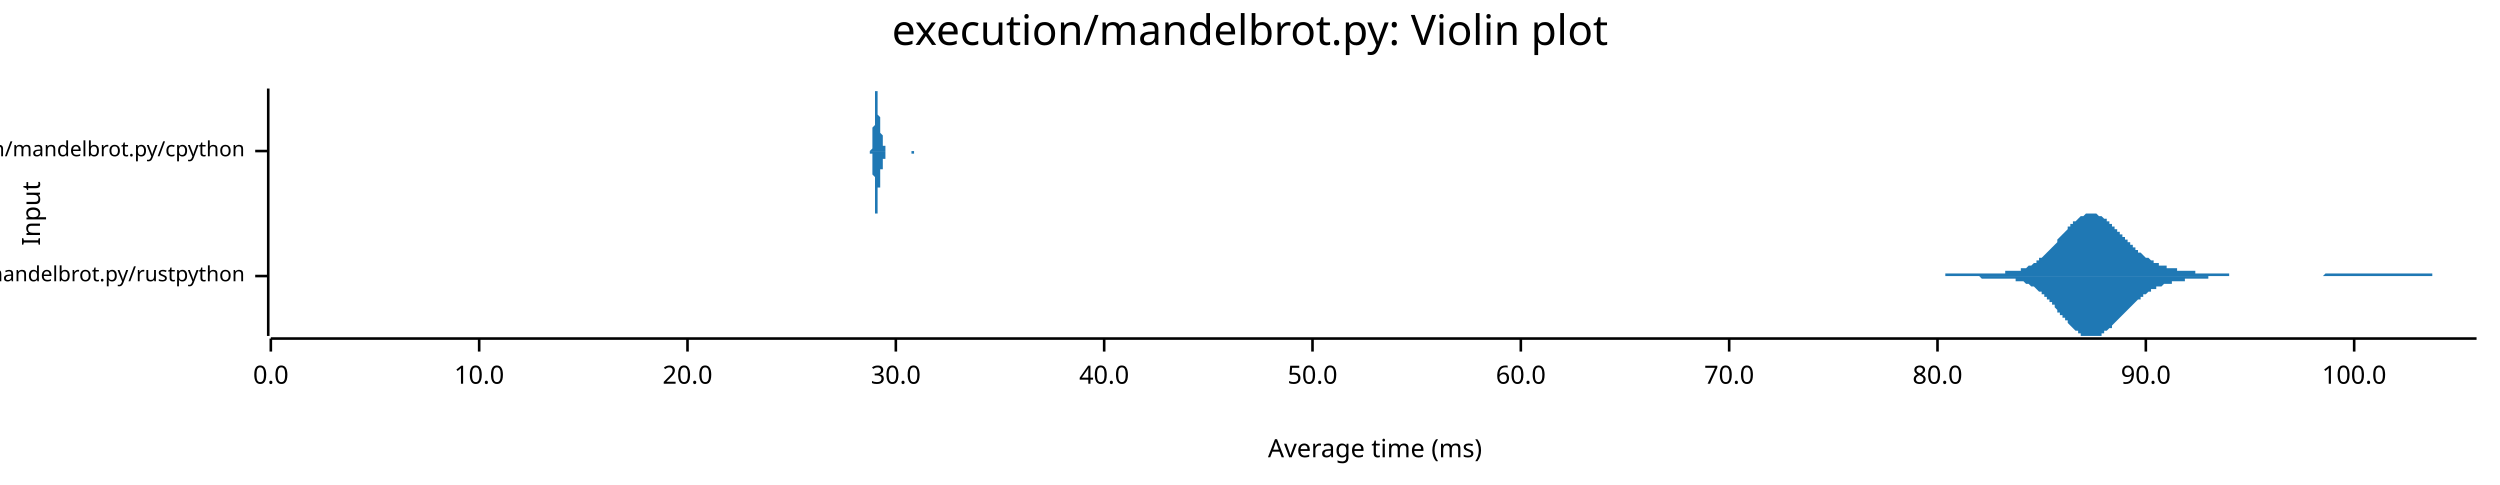
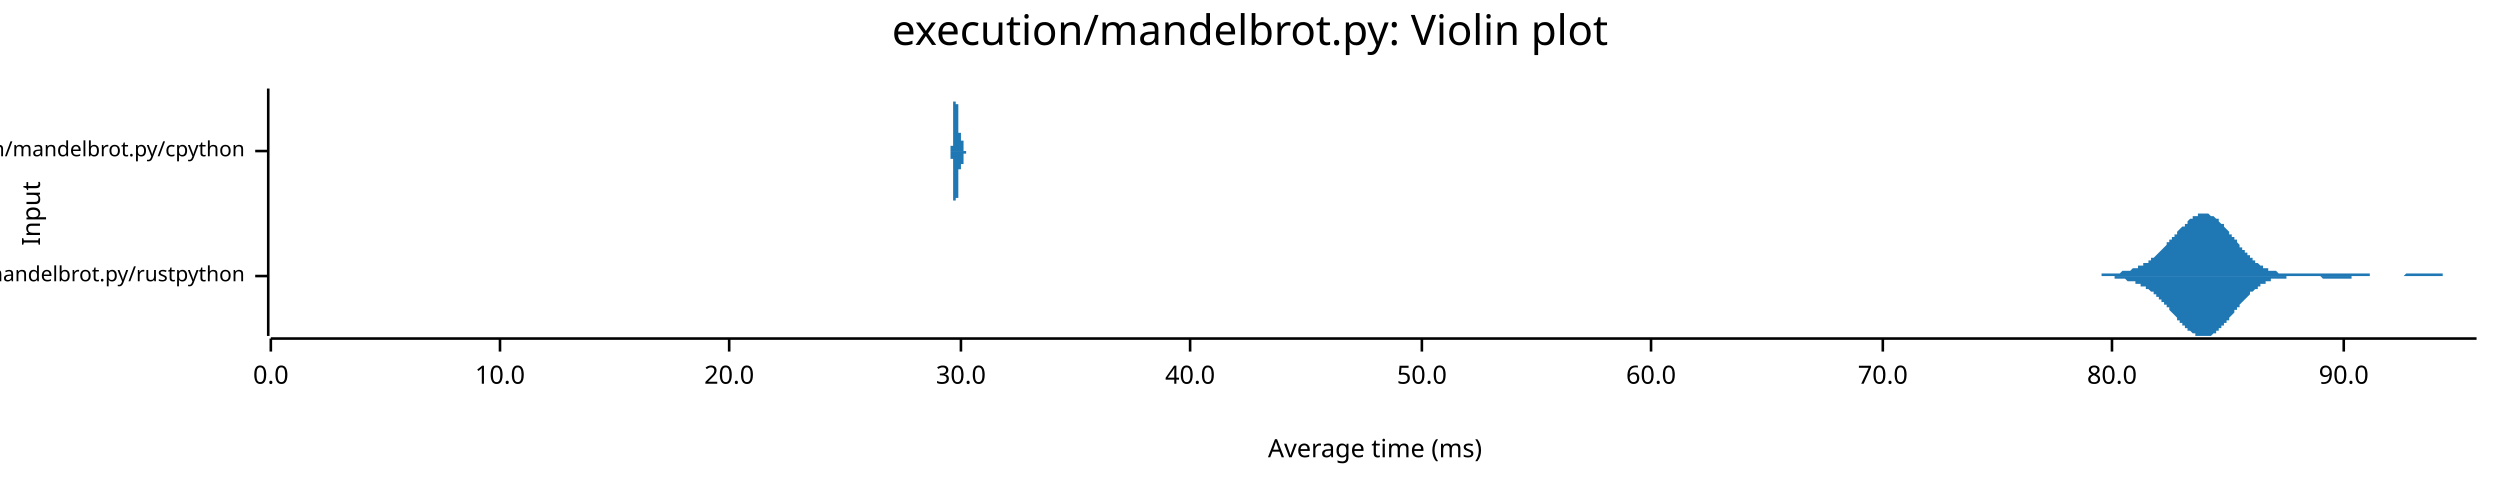
<svg xmlns="http://www.w3.org/2000/svg" width="960" height="186" viewBox="0 0 960 186">
  <text x="480" y="5" dy="0.76em" text-anchor="middle" font-family="sans-serif" font-size="16.129" opacity="1" fill="#000000">
execution/mandelbrot.py: Violin plot
</text>
  <text x="8" y="82" dy="0.76em" text-anchor="middle" font-family="sans-serif" font-size="9.677" opacity="1" fill="#000000" transform="rotate(270, 8, 82)">
Input
</text>
  <text x="528" y="178" dy="-0.5ex" text-anchor="middle" font-family="sans-serif" font-size="9.677" opacity="1" fill="#000000">
Average time (ms)
</text>
  <polyline fill="none" opacity="1" stroke="#000000" stroke-width="1" points="103,34 103,129 " />
  <text x="94" y="106" dy="0.5ex" text-anchor="end" font-family="sans-serif" font-size="8.065" opacity="1" fill="#000000">
execution/mandelbrot.py/rustpython
</text>
  <polyline fill="none" opacity="1" stroke="#000000" stroke-width="1" points="98,106 103,106 " />
  <text x="94" y="58" dy="0.5ex" text-anchor="end" font-family="sans-serif" font-size="8.065" opacity="1" fill="#000000">
execution/mandelbrot.py/cpython
</text>
  <polyline fill="none" opacity="1" stroke="#000000" stroke-width="1" points="98,58 103,58 " />
  <polyline fill="none" opacity="1" stroke="#000000" stroke-width="1" points="104,130 951,130 " />
  <text x="104" y="140" dy="0.76em" text-anchor="middle" font-family="sans-serif" font-size="9.677" opacity="1" fill="#000000">
0.0
</text>
  <polyline fill="none" opacity="1" stroke="#000000" stroke-width="1" points="104,130 104,135 " />
-   <text x="184" y="140" dy="0.76em" text-anchor="middle" font-family="sans-serif" font-size="9.677" opacity="1" fill="#000000">
+   <text x="192" y="140" dy="0.76em" text-anchor="middle" font-family="sans-serif" font-size="9.677" opacity="1" fill="#000000">
10.0
</text>
-   <polyline fill="none" opacity="1" stroke="#000000" stroke-width="1" points="184,130 184,135 " />
-   <text x="264" y="140" dy="0.76em" text-anchor="middle" font-family="sans-serif" font-size="9.677" opacity="1" fill="#000000">
+   <polyline fill="none" opacity="1" stroke="#000000" stroke-width="1" points="192,130 192,135 " />
+   <text x="280" y="140" dy="0.76em" text-anchor="middle" font-family="sans-serif" font-size="9.677" opacity="1" fill="#000000">
20.0
</text>
-   <polyline fill="none" opacity="1" stroke="#000000" stroke-width="1" points="264,130 264,135 " />
-   <text x="344" y="140" dy="0.76em" text-anchor="middle" font-family="sans-serif" font-size="9.677" opacity="1" fill="#000000">
+   <polyline fill="none" opacity="1" stroke="#000000" stroke-width="1" points="280,130 280,135 " />
+   <text x="369" y="140" dy="0.76em" text-anchor="middle" font-family="sans-serif" font-size="9.677" opacity="1" fill="#000000">
30.0
</text>
-   <polyline fill="none" opacity="1" stroke="#000000" stroke-width="1" points="344,130 344,135 " />
-   <text x="424" y="140" dy="0.76em" text-anchor="middle" font-family="sans-serif" font-size="9.677" opacity="1" fill="#000000">
+   <polyline fill="none" opacity="1" stroke="#000000" stroke-width="1" points="369,130 369,135 " />
+   <text x="457" y="140" dy="0.76em" text-anchor="middle" font-family="sans-serif" font-size="9.677" opacity="1" fill="#000000">
40.0
</text>
-   <polyline fill="none" opacity="1" stroke="#000000" stroke-width="1" points="424,130 424,135 " />
-   <text x="504" y="140" dy="0.76em" text-anchor="middle" font-family="sans-serif" font-size="9.677" opacity="1" fill="#000000">
+   <polyline fill="none" opacity="1" stroke="#000000" stroke-width="1" points="457,130 457,135 " />
+   <text x="546" y="140" dy="0.76em" text-anchor="middle" font-family="sans-serif" font-size="9.677" opacity="1" fill="#000000">
50.0
</text>
-   <polyline fill="none" opacity="1" stroke="#000000" stroke-width="1" points="504,130 504,135 " />
-   <text x="584" y="140" dy="0.76em" text-anchor="middle" font-family="sans-serif" font-size="9.677" opacity="1" fill="#000000">
+   <polyline fill="none" opacity="1" stroke="#000000" stroke-width="1" points="546,130 546,135 " />
+   <text x="634" y="140" dy="0.76em" text-anchor="middle" font-family="sans-serif" font-size="9.677" opacity="1" fill="#000000">
60.0
</text>
-   <polyline fill="none" opacity="1" stroke="#000000" stroke-width="1" points="584,130 584,135 " />
-   <text x="664" y="140" dy="0.76em" text-anchor="middle" font-family="sans-serif" font-size="9.677" opacity="1" fill="#000000">
+   <polyline fill="none" opacity="1" stroke="#000000" stroke-width="1" points="634,130 634,135 " />
+   <text x="723" y="140" dy="0.76em" text-anchor="middle" font-family="sans-serif" font-size="9.677" opacity="1" fill="#000000">
70.0
</text>
-   <polyline fill="none" opacity="1" stroke="#000000" stroke-width="1" points="664,130 664,135 " />
-   <text x="744" y="140" dy="0.76em" text-anchor="middle" font-family="sans-serif" font-size="9.677" opacity="1" fill="#000000">
+   <polyline fill="none" opacity="1" stroke="#000000" stroke-width="1" points="723,130 723,135 " />
+   <text x="811" y="140" dy="0.76em" text-anchor="middle" font-family="sans-serif" font-size="9.677" opacity="1" fill="#000000">
80.0
</text>
-   <polyline fill="none" opacity="1" stroke="#000000" stroke-width="1" points="744,130 744,135 " />
-   <text x="824" y="140" dy="0.76em" text-anchor="middle" font-family="sans-serif" font-size="9.677" opacity="1" fill="#000000">
+   <polyline fill="none" opacity="1" stroke="#000000" stroke-width="1" points="811,130 811,135 " />
+   <text x="900" y="140" dy="0.76em" text-anchor="middle" font-family="sans-serif" font-size="9.677" opacity="1" fill="#000000">
90.0
</text>
-   <polyline fill="none" opacity="1" stroke="#000000" stroke-width="1" points="824,130 824,135 " />
-   <text x="904" y="140" dy="0.76em" text-anchor="middle" font-family="sans-serif" font-size="9.677" opacity="1" fill="#000000">
- 100.0
- </text>
-   <polyline fill="none" opacity="1" stroke="#000000" stroke-width="1" points="904,130 904,135 " />
-   <polygon opacity="1" fill="#1F78B4" points="728,106 728,106 729,106 729,106 730,106 730,106 731,106 731,106 732,106 732,106 732,106 733,106 733,106 734,106 734,106 735,106 735,106 736,106 736,106 737,106 737,106 737,106 738,106 738,106 739,106 739,106 740,106 740,106 741,106 741,106 741,106 742,106 742,106 743,106 743,106 744,106 744,106 745,106 745,106 745,106 746,106 746,106 747,106 747,105 748,105 748,105 749,105 749,105 749,105 750,105 750,105 751,105 751,105 752,105 752,105 753,105 753,105 753,105 754,105 754,105 755,105 755,105 756,105 756,105 757,105 757,105 757,105 758,105 758,105 759,105 759,105 760,105 760,105 761,105 761,105 761,105 762,105 762,105 763,105 763,105 764,105 764,105 765,105 765,105 765,105 766,105 766,105 767,105 767,105 768,105 768,105 769,105 769,105 770,105 770,105 770,104 771,104 771,104 772,104 772,104 773,104 773,104 774,104 774,104 774,104 775,104 775,104 776,104 776,103 777,103 777,103 778,103 778,103 778,103 779,102 779,102 780,102 780,102 781,101 781,101 782,101 782,100 782,100 783,100 783,99 784,99 784,99 785,98 785,98 786,97 786,97 786,97 787,96 787,96 788,95 788,95 789,94 789,94 790,93 790,92 790,92 791,91 791,91 792,90 792,90 793,89 793,89 794,88 794,88 794,87 795,87 795,86 796,86 796,85 797,85 797,85 798,84 798,84 798,84 799,83 799,83 800,83 800,83 801,82 801,82 802,82 802,82 802,82 803,82 803,82 804,82 804,82 805,82 805,82 806,83 806,83 807,83 807,83 807,83 808,84 808,84 809,84 809,85 810,85 810,86 811,86 811,86 811,87 812,87 812,88 813,88 813,89 814,89 814,90 815,90 815,90 815,91 816,91 816,92 817,92 817,93 818,93 818,94 819,94 819,95 819,95 820,95 820,96 821,96 821,97 822,97 822,97 823,98 823,98 823,98 824,99 824,99 825,99 825,99 826,100 826,100 827,100 827,100 827,101 828,101 828,101 829,101 829,102 830,102 830,102 831,102 831,102 831,102 832,102 832,103 833,103 833,103 834,103 834,103 835,103 835,103 835,103 836,103 836,104 837,104 837,104 838,104 838,104 839,104 839,104 839,104 840,104 840,104 841,104 841,104 842,104 842,104 843,104 843,105 844,105 844,105 844,105 845,105 845,105 846,105 846,105 847,105 847,105 848,105 848,105 848,105 849,105 849,105 850,105 850,105 851,105 851,105 852,105 852,105 852,105 853,105 853,105 854,105 854,105 855,105 855,105 856,105 856,105 856,106 857,106 857,106 858,106 858,106 859,106 859,106 860,106 860,106 860,106 861,106 861,106 862,106 862,106 863,106 863,106 864,106 864,106 864,106 865,106 865,106 866,106 866,106 867,106 867,106 868,106 868,106 868,106 869,106 869,106 870,106 870,106 871,106 871,106 872,106 872,106 872,106 873,106 873,106 874,106 874,106 875,106 875,106 876,106 876,106 876,106 877,106 877,106 878,106 878,106 879,106 879,106 880,106 880,106 881,106 881,106 881,106 882,106 882,106 883,106 883,106 884,106 884,106 885,106 885,106 885,106 886,106 886,106 887,106 887,106 888,106 888,106 889,106 889,106 889,106 890,106 890,106 891,106 891,106 892,106 892,106 893,105 893,105 893,105 894,105 894,105 895,105 895,105 896,105 896,105 897,105 897,105 897,105 898,105 898,105 899,105 899,105 900,105 900,105 901,105 901,105 901,105 902,105 902,105 903,105 903,105 904,105 904,105 905,105 905,105 905,105 906,105 906,105 907,105 907,105 908,105 908,105 909,105 909,105 909,105 910,105 910,105 911,105 911,105 912,105 912,105 913,105 913,105 913,105 914,105 914,105 915,105 915,105 916,105 916,105 917,105 917,105 918,105 918,105 918,105 919,105 919,105 920,105 920,105 921,105 921,105 922,105 922,105 922,105 923,105 923,105 924,105 924,105 925,105 925,105 926,105 926,105 926,105 927,105 927,105 928,105 928,105 929,105 929,105 930,105 930,105 930,105 931,105 931,105 932,105 932,105 933,105 933,105 934,105 934,106 934,106 935,106 935,106 936,106 936,106 937,106 937,106 938,106 938,106 938,106 939,106 939,106 940,106 940,106 941,106 941,106 942,106 942,106 942,106 943,106 943,106 944,106 944,106 945,106 945,106 946,106 946,106 946,106 947,106 947,106 948,106 948,106 949,106 949,106 950,106 950,106 951,106 951,106 728,106 " />
-   <polygon opacity="1" fill="#1F78B4" points="728,106 728,106 729,106 729,106 730,106 730,106 731,106 731,106 732,106 732,106 732,106 733,106 733,106 734,106 734,106 735,106 735,106 736,106 736,106 737,106 737,106 737,106 738,106 738,106 739,106 739,106 740,106 740,106 741,106 741,106 741,106 742,106 742,106 743,106 743,106 744,106 744,106 745,106 745,106 745,106 746,106 746,106 747,106 747,106 748,106 748,106 749,106 749,106 749,106 750,106 750,106 751,106 751,106 752,106 752,106 753,106 753,106 753,106 754,106 754,106 755,106 755,106 756,106 756,106 757,106 757,106 757,106 758,106 758,106 759,106 759,106 760,106 760,106 761,107 761,107 761,107 762,107 762,107 763,107 763,107 764,107 764,107 765,107 765,107 765,107 766,107 766,107 767,107 767,107 768,107 768,107 769,107 769,107 770,107 770,107 770,107 771,107 771,107 772,107 772,107 773,107 773,107 774,107 774,108 774,108 775,108 775,108 776,108 776,108 777,108 777,108 778,109 778,109 778,109 779,109 779,109 780,110 780,110 781,110 781,110 782,111 782,111 782,111 783,112 783,112 784,112 784,113 785,113 785,114 786,114 786,115 786,115 787,115 787,116 788,116 788,117 789,117 789,118 790,119 790,119 790,120 791,120 791,121 792,121 792,122 793,122 793,123 794,123 794,124 794,124 795,125 795,125 796,126 796,126 797,127 797,127 798,127 798,128 798,128 799,128 799,129 800,129 800,129 801,129 801,129 802,129 802,129 802,129 803,129 803,129 804,129 804,129 805,129 805,129 806,129 806,129 807,129 807,128 807,128 808,128 808,127 809,127 809,127 810,126 810,126 811,126 811,125 811,125 812,124 812,124 813,123 813,123 814,122 814,122 815,121 815,121 815,121 816,120 816,120 817,119 817,119 818,118 818,118 819,117 819,117 819,117 820,116 820,116 821,115 821,115 822,115 822,114 823,114 823,114 823,113 824,113 824,113 825,112 825,112 826,112 826,111 827,111 827,111 827,111 828,111 828,110 829,110 829,110 830,110 830,110 831,109 831,109 831,109 832,109 832,109 833,109 833,109 834,109 834,108 835,108 835,108 835,108 836,108 836,108 837,108 837,108 838,108 838,108 839,108 839,108 839,107 840,107 840,107 841,107 841,107 842,107 842,107 843,107 843,107 844,107 844,107 844,107 845,107 845,107 846,107 846,107 847,107 847,107 848,107 848,107 848,106 849,106 849,106 850,106 850,106 851,106 851,106 852,106 852,106 852,106 853,106 853,106 854,106 854,106 855,106 855,106 856,106 856,106 856,106 857,106 857,106 858,106 858,106 859,106 859,106 860,106 860,106 860,106 861,106 861,106 862,106 862,106 863,106 863,106 864,106 864,106 864,106 865,106 865,106 866,106 866,106 867,106 867,106 868,106 868,106 868,106 869,106 869,106 870,106 870,106 871,106 871,106 872,106 872,106 872,106 873,106 873,106 874,106 874,106 875,106 875,106 876,106 876,106 876,106 877,106 877,106 878,106 878,106 879,106 879,106 880,106 880,106 881,106 881,106 881,106 882,106 882,106 883,106 883,106 884,106 884,106 885,106 885,106 885,106 886,106 886,106 887,106 887,106 888,106 888,106 889,106 889,106 889,106 890,106 890,106 891,106 891,106 892,106 892,106 893,106 893,106 893,106 894,106 894,106 895,106 895,106 896,106 896,106 897,106 897,106 897,106 898,106 898,106 899,106 899,106 900,106 900,106 901,106 901,106 901,106 902,106 902,106 903,106 903,106 904,106 904,106 905,106 905,106 905,106 906,106 906,106 907,106 907,106 908,106 908,106 909,106 909,106 909,106 910,106 910,106 911,106 911,106 912,106 912,106 913,106 913,106 913,106 914,106 914,106 915,106 915,106 916,106 916,106 917,106 917,106 918,106 918,106 918,106 919,106 919,106 920,106 920,106 921,106 921,106 922,106 922,106 922,106 923,106 923,106 924,106 924,106 925,106 925,106 926,106 926,106 926,106 927,106 927,106 928,106 928,106 929,106 929,106 930,106 930,106 930,106 931,106 931,106 932,106 932,106 933,106 933,106 934,106 934,106 934,106 935,106 935,106 936,106 936,106 937,106 937,106 938,106 938,106 938,106 939,106 939,106 940,106 940,106 941,106 941,106 942,106 942,106 942,106 943,106 943,106 944,106 944,106 945,106 945,106 946,106 946,106 946,106 947,106 947,106 948,106 948,106 949,106 949,106 950,106 950,106 951,106 951,106 728,106 " />
-   <polygon opacity="1" fill="#1F78B4" points="334,58 334,58 334,58 334,58 334,58 334,58 334,58 334,58 334,58 334,58 334,58 334,58 334,58 334,58 334,58 334,58 334,58 334,58 334,58 334,58 334,58 334,58 334,58 335,57 335,57 335,57 335,57 335,57 335,57 335,57 335,56 335,56 335,56 335,56 335,56 335,55 335,55 335,55 335,54 335,54 335,54 335,53 335,53 335,52 335,52 335,51 335,51 335,50 335,50 335,49 336,48 336,48 336,47 336,46 336,46 336,45 336,44 336,44 336,43 336,42 336,42 336,41 336,40 336,40 336,39 336,39 336,38 336,38 336,37 336,37 336,36 336,36 336,36 336,35 336,35 336,35 336,35 337,35 337,34 337,35 337,35 337,35 337,35 337,35 337,35 337,36 337,36 337,36 337,37 337,37 337,37 337,38 337,38 337,39 337,39 337,40 337,41 337,41 337,42 337,42 337,43 337,43 337,44 337,44 338,45 338,45 338,46 338,46 338,46 338,47 338,47 338,48 338,48 338,48 338,48 338,49 338,49 338,49 338,49 338,50 338,50 338,50 338,50 338,50 338,51 338,51 338,51 338,51 338,51 338,51 338,51 339,52 339,52 339,52 339,52 339,52 339,52 339,53 339,53 339,53 339,53 339,53 339,53 339,54 339,54 339,54 339,54 339,54 339,54 339,55 339,55 339,55 339,55 339,55 339,56 339,56 339,56 340,56 340,56 340,56 340,56 340,57 340,57 340,57 340,57 340,57 340,57 340,57 340,57 340,57 340,57 340,57 340,58 340,58 340,58 340,58 340,58 340,58 340,58 340,58 340,58 340,58 340,58 340,58 341,58 341,58 341,58 341,58 341,58 341,58 341,58 341,58 341,58 341,58 341,58 341,58 341,58 341,58 341,58 341,58 341,58 341,58 341,58 341,58 341,58 341,58 341,58 341,58 341,58 341,58 341,58 342,58 342,58 342,58 342,58 342,58 342,58 342,58 342,58 342,58 342,58 342,58 342,58 342,58 342,58 342,58 342,58 342,58 342,58 342,58 342,58 342,58 342,58 342,58 342,58 342,58 342,58 342,58 343,58 343,58 343,58 343,58 343,58 343,58 343,58 343,58 343,58 343,58 343,58 343,58 343,58 343,58 343,58 343,58 343,58 343,58 343,58 343,58 343,58 343,58 343,58 343,58 343,58 343,58 343,58 344,58 344,58 344,58 344,58 344,58 344,58 344,58 344,58 344,58 344,58 344,58 344,58 344,58 344,58 344,58 344,58 344,58 344,58 344,58 344,58 344,58 344,58 344,58 344,58 344,58 344,58 345,58 345,58 345,58 345,58 345,58 345,58 345,58 345,58 345,58 345,58 345,58 345,58 345,58 345,58 345,58 345,58 345,58 345,58 345,58 345,58 345,58 345,58 345,58 345,58 345,58 345,58 345,58 346,58 346,58 346,58 346,58 346,58 346,58 346,58 346,58 346,58 346,58 346,58 346,58 346,58 346,58 346,58 346,58 346,58 346,58 346,58 346,58 346,58 346,58 346,58 346,58 346,58 346,58 346,58 347,58 347,58 347,58 347,58 347,58 347,58 347,58 347,58 347,58 347,58 347,58 347,58 347,58 347,58 347,58 347,58 347,58 347,58 347,58 347,58 347,58 347,58 347,58 347,58 347,58 347,58 347,58 348,58 348,58 348,58 348,58 348,58 348,58 348,58 348,58 348,58 348,58 348,58 348,58 348,58 348,58 348,58 348,58 348,58 348,58 348,58 348,58 348,58 348,58 348,58 348,58 348,58 348,58 348,58 349,58 349,58 349,58 349,58 349,58 349,58 349,58 349,58 349,58 349,58 349,58 349,58 349,58 349,58 349,58 349,58 349,58 349,58 349,58 349,58 349,58 349,58 349,58 349,58 349,58 349,58 350,58 350,58 350,58 350,58 350,58 350,58 350,58 350,58 350,58 350,58 350,58 350,58 350,58 350,58 350,58 350,58 350,58 350,58 350,58 350,58 350,58 350,58 350,58 350,58 350,58 350,58 350,58 351,58 351,58 351,58 351,58 351,58 351,58 351,58 351,58 351,58 351,58 351,58 351,58 351,58 351,58 351,58 351,58 351,58 351,58 351,58 351,58 351,58 351,58 351,58 351,58 351,58 351,58 351,58 352,58 352,58 352,58 352,58 352,58 352,58 352,58 352,58 352,58 352,58 352,58 352,58 352,58 352,58 352,58 352,58 352,58 352,58 352,58 352,58 352,58 352,58 334,58 " />
-   <polygon opacity="1" fill="#1F78B4" points="334,58 334,58 334,58 334,58 334,58 334,58 334,58 334,58 334,58 334,58 334,58 334,58 334,58 334,58 334,58 334,59 334,59 334,59 334,59 334,59 334,59 334,59 334,59 335,59 335,59 335,59 335,59 335,60 335,60 335,60 335,60 335,60 335,60 335,61 335,61 335,61 335,62 335,62 335,62 335,63 335,63 335,63 335,64 335,64 335,65 335,65 335,66 335,66 335,67 335,67 336,68 336,69 336,69 336,70 336,71 336,71 336,72 336,73 336,73 336,74 336,75 336,75 336,76 336,77 336,77 336,78 336,78 336,79 336,79 336,80 336,80 336,81 336,81 336,81 336,82 336,82 336,82 337,82 337,82 337,82 337,82 337,82 337,82 337,81 337,81 337,81 337,81 337,80 337,80 337,79 337,79 337,79 337,78 337,78 337,77 337,77 337,76 337,75 337,75 337,74 337,74 337,73 337,73 337,72 338,72 338,71 338,71 338,70 338,70 338,70 338,69 338,69 338,69 338,68 338,68 338,68 338,68 338,67 338,67 338,67 338,67 338,66 338,66 338,66 338,66 338,66 338,66 338,65 338,65 338,65 338,65 339,65 339,65 339,65 339,64 339,64 339,64 339,64 339,64 339,64 339,63 339,63 339,63 339,63 339,63 339,63 339,62 339,62 339,62 339,62 339,62 339,61 339,61 339,61 339,61 339,61 339,61 340,61 340,60 340,60 340,60 340,60 340,60 340,60 340,60 340,60 340,59 340,59 340,59 340,59 340,59 340,59 340,59 340,59 340,59 340,59 340,59 340,59 340,59 340,59 340,59 340,59 340,58 340,58 341,58 341,58 341,58 341,58 341,58 341,58 341,58 341,58 341,58 341,58 341,58 341,58 341,58 341,58 341,58 341,58 341,58 341,58 341,58 341,58 341,58 341,58 341,58 341,58 341,58 341,58 341,58 342,58 342,58 342,58 342,58 342,58 342,58 342,58 342,58 342,58 342,58 342,58 342,58 342,58 342,58 342,58 342,58 342,58 342,58 342,58 342,58 342,58 342,58 342,58 342,58 342,58 342,58 342,58 343,58 343,58 343,58 343,58 343,58 343,58 343,58 343,58 343,58 343,58 343,58 343,58 343,58 343,58 343,58 343,58 343,58 343,58 343,58 343,58 343,58 343,58 343,58 343,58 343,58 343,58 343,58 344,58 344,58 344,58 344,58 344,58 344,58 344,58 344,58 344,58 344,58 344,58 344,58 344,58 344,58 344,58 344,58 344,58 344,58 344,58 344,58 344,58 344,58 344,58 344,58 344,58 344,58 345,58 345,58 345,58 345,58 345,58 345,58 345,58 345,58 345,58 345,58 345,58 345,58 345,58 345,58 345,58 345,58 345,58 345,58 345,58 345,58 345,58 345,58 345,58 345,58 345,58 345,58 345,58 346,58 346,58 346,58 346,58 346,58 346,58 346,58 346,58 346,58 346,58 346,58 346,58 346,58 346,58 346,58 346,58 346,58 346,58 346,58 346,58 346,58 346,58 346,58 346,58 346,58 346,58 346,58 347,58 347,58 347,58 347,58 347,58 347,58 347,58 347,58 347,58 347,58 347,58 347,58 347,58 347,58 347,58 347,58 347,58 347,58 347,58 347,58 347,58 347,58 347,58 347,58 347,58 347,58 347,58 348,58 348,58 348,58 348,58 348,58 348,58 348,58 348,58 348,58 348,58 348,58 348,58 348,58 348,58 348,58 348,58 348,58 348,58 348,58 348,58 348,58 348,58 348,58 348,58 348,58 348,58 348,58 349,58 349,58 349,58 349,58 349,58 349,58 349,58 349,58 349,58 349,58 349,58 349,58 349,58 349,58 349,58 349,58 349,58 349,58 349,58 349,58 349,58 349,58 349,58 349,58 349,58 349,58 350,58 350,58 350,58 350,58 350,58 350,58 350,59 350,59 350,59 350,59 350,59 350,59 350,59 350,59 350,59 350,59 350,59 350,59 350,59 350,59 350,59 350,59 350,59 350,59 350,59 350,59 350,59 351,59 351,59 351,59 351,59 351,59 351,59 351,59 351,59 351,58 351,58 351,58 351,58 351,58 351,58 351,58 351,58 351,58 351,58 351,58 351,58 351,58 351,58 351,58 351,58 351,58 351,58 351,58 352,58 352,58 352,58 352,58 352,58 352,58 352,58 352,58 352,58 352,58 352,58 352,58 352,58 352,58 352,58 352,58 352,58 352,58 352,58 352,58 352,58 352,58 334,58 " />
+   <polyline fill="none" opacity="1" stroke="#000000" stroke-width="1" points="900,130 900,135 " />
+   <polygon opacity="1" fill="#1F78B4" points="797,106 797,106 798,106 798,106 798,106 799,106 799,106 799,106 800,106 800,106 800,106 801,106 801,106 801,106 801,106 802,106 802,106 802,106 803,106 803,106 803,106 804,106 804,106 804,106 805,106 805,106 805,106 805,106 806,106 806,106 806,106 807,106 807,105 807,105 808,105 808,105 808,105 809,105 809,105 809,105 809,105 810,105 810,105 810,105 811,105 811,105 811,105 812,105 812,105 812,105 812,105 813,105 813,105 813,105 814,105 814,105 814,105 815,104 815,104 815,104 816,104 816,104 816,104 816,104 817,104 817,104 817,104 818,104 818,104 818,104 819,103 819,103 819,103 820,103 820,103 820,103 820,103 821,103 821,103 821,102 822,102 822,102 822,102 823,102 823,102 823,101 824,101 824,101 824,101 824,101 825,101 825,100 825,100 826,100 826,100 826,99 827,99 827,99 827,99 828,98 828,98 828,98 828,98 829,97 829,97 829,97 830,96 830,96 830,96 831,95 831,95 831,95 832,94 832,94 832,94 832,93 833,93 833,93 833,92 834,92 834,92 834,91 835,91 835,91 835,90 836,90 836,90 836,89 836,89 837,88 837,88 837,88 838,87 838,87 838,87 839,87 839,86 839,86 840,86 840,85 840,85 840,85 841,84 841,84 841,84 842,84 842,84 842,83 843,83 843,83 843,83 844,83 844,83 844,82 844,82 845,82 845,82 845,82 846,82 846,82 846,82 847,82 847,82 847,82 848,82 848,82 848,82 848,82 849,83 849,83 849,83 850,83 850,83 850,83 851,84 851,84 851,84 852,84 852,85 852,85 852,85 853,86 853,86 853,86 854,86 854,87 854,87 855,88 855,88 855,88 856,89 856,89 856,89 856,90 857,90 857,91 857,91 858,91 858,92 858,92 859,92 859,93 859,93 860,94 860,94 860,94 860,95 861,95 861,95 861,96 862,96 862,97 862,97 863,97 863,98 863,98 864,98 864,99 864,99 864,99 865,99 865,100 865,100 866,100 866,100 866,101 867,101 867,101 867,101 868,102 868,102 868,102 868,102 869,102 869,103 869,103 870,103 870,103 870,103 871,103 871,103 871,104 872,104 872,104 872,104 872,104 873,104 873,104 873,104 874,104 874,104 874,104 875,105 875,105 875,105 876,105 876,105 876,105 876,105 877,105 877,105 877,105 878,105 878,105 878,105 879,105 879,105 879,105 880,105 880,105 880,105 880,105 881,105 881,105 881,105 882,105 882,105 882,105 883,105 883,105 883,105 883,105 884,105 884,105 884,105 885,105 885,105 885,105 886,105 886,105 886,105 887,105 887,105 887,105 887,105 888,105 888,105 888,105 889,105 889,105 889,105 890,105 890,105 890,105 891,105 891,105 891,105 891,105 892,105 892,105 892,105 893,105 893,105 893,105 894,105 894,105 894,105 895,105 895,105 895,105 895,105 896,105 896,105 896,105 897,105 897,105 897,105 898,105 898,105 898,105 899,105 899,105 899,105 899,105 900,105 900,105 900,105 901,105 901,105 901,105 902,105 902,105 902,105 903,105 903,105 903,105 903,105 904,105 904,105 904,105 905,105 905,105 905,105 906,105 906,105 906,105 907,105 907,105 907,105 907,105 908,105 908,105 908,105 909,105 909,105 909,105 910,105 910,106 910,106 911,106 911,106 911,106 911,106 912,106 912,106 912,106 913,106 913,106 913,106 914,106 914,106 914,106 915,106 915,106 915,106 915,106 916,106 916,106 916,106 917,106 917,106 917,106 918,106 918,106 918,106 919,106 919,106 919,106 919,106 920,106 920,106 920,106 921,106 921,106 921,106 922,106 922,106 922,106 923,106 923,106 923,106 923,106 924,105 924,105 924,105 925,105 925,105 925,105 926,105 926,105 926,105 927,105 927,105 927,105 927,105 928,105 928,105 928,105 929,105 929,105 929,105 930,105 930,105 930,105 931,105 931,105 931,105 931,105 932,105 932,105 932,105 933,105 933,105 933,105 934,105 934,105 934,105 935,105 935,105 935,105 935,105 936,105 936,105 936,105 937,105 937,105 937,105 938,105 938,105 938,106 939,106 939,106 939,106 939,106 940,106 940,106 940,106 941,106 941,106 941,106 942,106 942,106 942,106 943,106 943,106 943,106 943,106 944,106 944,106 944,106 945,106 945,106 945,106 946,106 946,106 946,106 947,106 947,106 947,106 947,106 948,106 948,106 948,106 949,106 949,106 949,106 950,106 950,106 950,106 951,106 951,106 797,106 " />
+   <polygon opacity="1" fill="#1F78B4" points="797,106 797,106 798,106 798,106 798,106 799,106 799,106 799,106 800,106 800,106 800,106 801,106 801,106 801,106 801,106 802,106 802,106 802,106 803,106 803,106 803,106 804,106 804,106 804,106 805,106 805,106 805,106 805,106 806,106 806,106 806,106 807,106 807,106 807,106 808,106 808,106 808,106 809,106 809,106 809,106 809,106 810,106 810,106 810,106 811,106 811,106 811,106 812,106 812,107 812,107 812,107 813,107 813,107 813,107 814,107 814,107 814,107 815,107 815,107 815,107 816,107 816,107 816,107 816,107 817,108 817,108 817,108 818,108 818,108 818,108 819,108 819,108 819,108 820,108 820,108 820,109 820,109 821,109 821,109 821,109 822,109 822,109 822,110 823,110 823,110 823,110 824,110 824,110 824,111 824,111 825,111 825,111 825,111 826,112 826,112 826,112 827,112 827,113 827,113 828,113 828,113 828,114 828,114 829,114 829,115 829,115 830,115 830,115 830,116 831,116 831,116 831,117 832,117 832,117 832,118 832,118 833,118 833,119 833,119 834,120 834,120 834,120 835,121 835,121 835,121 836,122 836,122 836,122 836,123 837,123 837,123 837,124 838,124 838,124 838,125 839,125 839,125 839,126 840,126 840,126 840,126 840,127 841,127 841,127 841,127 842,128 842,128 842,128 843,128 843,129 843,129 844,129 844,129 844,129 844,129 845,129 845,129 845,129 846,129 846,129 846,129 847,129 847,129 847,129 848,129 848,129 848,129 848,129 849,129 849,129 849,129 850,128 850,128 850,128 851,128 851,128 851,127 852,127 852,127 852,127 852,126 853,126 853,126 853,125 854,125 854,125 854,124 855,124 855,124 855,123 856,123 856,123 856,122 856,122 857,121 857,121 857,121 858,120 858,120 858,119 859,119 859,119 859,118 860,118 860,117 860,117 860,117 861,116 861,116 861,116 862,115 862,115 862,115 863,114 863,114 863,114 864,113 864,113 864,113 864,112 865,112 865,112 865,112 866,111 866,111 866,111 867,111 867,110 867,110 868,110 868,110 868,109 868,109 869,109 869,109 869,109 870,109 870,108 870,108 871,108 871,108 871,108 872,108 872,108 872,108 872,107 873,107 873,107 873,107 874,107 874,107 874,107 875,107 875,107 875,107 876,107 876,107 876,107 876,107 877,107 877,107 877,107 878,107 878,107 878,106 879,106 879,106 879,106 880,106 880,106 880,106 880,106 881,106 881,106 881,106 882,106 882,106 882,106 883,106 883,106 883,106 883,106 884,106 884,106 884,106 885,106 885,106 885,106 886,106 886,106 886,106 887,106 887,106 887,106 887,106 888,106 888,106 888,106 889,106 889,106 889,106 890,106 890,106 890,106 891,106 891,106 891,106 891,106 892,107 892,107 892,107 893,107 893,107 893,107 894,107 894,107 894,107 895,107 895,107 895,107 895,107 896,107 896,107 896,107 897,107 897,107 897,107 898,107 898,107 898,107 899,107 899,107 899,107 899,107 900,107 900,107 900,107 901,107 901,107 901,107 902,107 902,107 902,107 903,107 903,107 903,106 903,106 904,106 904,106 904,106 905,106 905,106 905,106 906,106 906,106 906,106 907,106 907,106 907,106 907,106 908,106 908,106 908,106 909,106 909,106 909,106 910,106 910,106 910,106 911,106 911,106 911,106 911,106 912,106 912,106 912,106 913,106 913,106 913,106 914,106 914,106 914,106 915,106 915,106 915,106 915,106 916,106 916,106 916,106 917,106 917,106 917,106 918,106 918,106 918,106 919,106 919,106 919,106 919,106 920,106 920,106 920,106 921,106 921,106 921,106 922,106 922,106 922,106 923,106 923,106 923,106 923,106 924,106 924,106 924,106 925,106 925,106 925,106 926,106 926,106 926,106 927,106 927,106 927,106 927,106 928,106 928,106 928,106 929,106 929,106 929,106 930,106 930,106 930,106 931,106 931,106 931,106 931,106 932,106 932,106 932,106 933,106 933,106 933,106 934,106 934,106 934,106 935,106 935,106 935,106 935,106 936,106 936,106 936,106 937,106 937,106 937,106 938,106 938,106 938,106 939,106 939,106 939,106 939,106 940,106 940,106 940,106 941,106 941,106 941,106 942,106 942,106 942,106 943,106 943,106 943,106 943,106 944,106 944,106 944,106 945,106 945,106 945,106 946,106 946,106 946,106 947,106 947,106 947,106 947,106 948,106 948,106 948,106 949,106 949,106 949,106 950,106 950,106 950,106 951,106 951,106 797,106 " />
+   <polygon opacity="1" fill="#1F78B4" points="364,58 364,58 365,58 365,58 365,58 365,58 365,58 365,58 365,58 365,58 365,58 365,58 365,58 365,58 365,58 365,58 365,58 365,58 365,58 365,58 365,58 365,58 365,58 365,58 365,58 365,58 365,58 365,58 365,58 365,58 365,58 365,58 365,58 365,58 365,58 365,58 365,58 365,58 365,58 365,58 365,58 365,58 365,58 365,58 365,58 365,58 365,58 365,58 365,58 365,58 365,58 365,58 365,58 365,57 365,57 365,57 365,57 365,57 365,57 365,57 365,57 365,57 365,57 365,57 365,57 365,57 365,57 365,57 365,57 365,56 365,56 365,56 365,56 365,56 365,56 365,56 365,56 366,56 366,56 366,55 366,55 366,55 366,55 366,55 366,55 366,55 366,54 366,54 366,54 366,54 366,54 366,54 366,53 366,53 366,53 366,53 366,53 366,53 366,52 366,52 366,52 366,52 366,52 366,51 366,51 366,51 366,51 366,50 366,50 366,50 366,50 366,50 366,49 366,49 366,49 366,49 366,48 366,48 366,48 366,48 366,47 366,47 366,47 366,47 366,46 366,46 366,46 366,45 366,45 366,45 366,45 366,44 366,44 366,44 366,44 366,43 366,43 366,43 366,43 366,42 366,42 366,42 366,41 366,41 366,41 366,41 366,40 366,40 366,40 366,40 366,39 366,39 367,39 367,39 367,39 367,38 367,38 367,38 367,38 367,38 367,37 367,37 367,37 367,37 367,37 367,36 367,36 367,36 367,36 367,36 367,36 367,36 367,35 367,35 367,35 367,35 367,35 367,35 367,35 367,35 367,35 367,35 367,35 367,35 367,35 367,35 367,35 367,34 367,35 367,35 367,35 367,35 367,35 367,35 367,35 367,35 367,35 367,35 367,35 367,35 367,35 367,35 367,35 367,36 367,36 367,36 367,36 367,36 367,36 367,37 367,37 367,37 367,37 367,37 367,37 367,38 367,38 367,38 367,38 367,39 367,39 367,39 367,39 367,39 367,40 367,40 367,40 368,40 368,41 368,41 368,41 368,41 368,42 368,42 368,42 368,42 368,43 368,43 368,43 368,43 368,44 368,44 368,44 368,44 368,45 368,45 368,45 368,45 368,46 368,46 368,46 368,46 368,46 368,47 368,47 368,47 368,47 368,47 368,48 368,48 368,48 368,48 368,48 368,49 368,49 368,49 368,49 368,49 368,49 368,49 368,50 368,50 368,50 368,50 368,50 368,50 368,50 368,50 368,50 368,51 368,51 368,51 368,51 368,51 368,51 368,51 368,51 368,51 368,51 368,51 368,51 368,51 368,51 368,51 368,51 368,51 368,51 368,51 368,51 368,51 368,51 369,51 369,51 369,51 369,51 369,51 369,51 369,51 369,51 369,51 369,51 369,51 369,51 369,51 369,51 369,51 369,51 369,51 369,51 369,51 369,51 369,51 369,51 369,51 369,51 369,51 369,51 369,51 369,51 369,51 369,51 369,51 369,51 369,51 369,52 369,52 369,52 369,52 369,52 369,52 369,52 369,52 369,52 369,52 369,52 369,52 369,52 369,52 369,52 369,52 369,52 369,52 369,52 369,52 369,52 369,52 369,53 369,53 369,53 369,53 369,53 369,53 369,53 369,53 369,53 369,53 369,53 369,53 369,53 369,53 369,54 369,54 369,54 369,54 369,54 369,54 370,54 370,54 370,54 370,54 370,54 370,54 370,54 370,54 370,55 370,55 370,55 370,55 370,55 370,55 370,55 370,55 370,55 370,55 370,55 370,55 370,55 370,55 370,55 370,56 370,56 370,56 370,56 370,56 370,56 370,56 370,56 370,56 370,56 370,56 370,56 370,56 370,56 370,56 370,56 370,56 370,57 370,57 370,57 370,57 370,57 370,57 370,57 370,57 370,57 370,57 370,57 370,57 370,57 370,57 370,57 370,57 370,57 370,57 370,57 370,57 370,57 370,57 370,58 370,58 370,58 370,58 370,58 370,58 370,58 370,58 370,58 370,58 370,58 370,58 370,58 371,58 371,58 371,58 371,58 371,58 371,58 371,58 371,58 371,58 371,58 371,58 371,58 371,58 371,58 371,58 371,58 371,58 371,58 371,58 371,58 371,58 371,58 371,58 371,58 371,58 371,58 371,58 371,58 371,58 371,58 371,58 371,58 371,58 371,58 371,58 371,58 371,58 371,58 371,58 371,58 371,58 371,58 371,58 371,58 371,58 371,58 371,58 371,58 371,58 371,58 364,58 " />
+   <polygon opacity="1" fill="#1F78B4" points="364,58 364,58 365,58 365,58 365,58 365,58 365,58 365,58 365,58 365,58 365,58 365,58 365,58 365,58 365,58 365,58 365,58 365,58 365,58 365,58 365,58 365,58 365,58 365,58 365,58 365,58 365,58 365,58 365,58 365,58 365,58 365,58 365,58 365,58 365,58 365,58 365,59 365,59 365,59 365,59 365,59 365,59 365,59 365,59 365,59 365,59 365,59 365,59 365,59 365,59 365,59 365,59 365,59 365,59 365,59 365,59 365,59 365,59 365,59 365,59 365,59 365,59 365,60 365,60 365,60 365,60 365,60 365,60 365,60 365,60 365,60 365,60 365,60 365,60 365,61 365,61 365,61 366,61 366,61 366,61 366,61 366,61 366,61 366,62 366,62 366,62 366,62 366,62 366,62 366,63 366,63 366,63 366,63 366,63 366,63 366,64 366,64 366,64 366,64 366,64 366,65 366,65 366,65 366,65 366,65 366,66 366,66 366,66 366,66 366,66 366,67 366,67 366,67 366,67 366,68 366,68 366,68 366,68 366,69 366,69 366,69 366,69 366,70 366,70 366,70 366,71 366,71 366,71 366,71 366,72 366,72 366,72 366,72 366,73 366,73 366,73 366,73 366,74 366,74 366,74 366,75 366,75 366,75 366,75 366,76 366,76 366,76 366,76 366,77 366,77 366,77 366,77 367,77 367,78 367,78 367,78 367,78 367,79 367,79 367,79 367,79 367,79 367,80 367,80 367,80 367,80 367,80 367,80 367,81 367,81 367,81 367,81 367,81 367,81 367,81 367,81 367,82 367,82 367,82 367,82 367,82 367,82 367,82 367,82 367,82 367,82 367,82 367,82 367,82 367,82 367,82 367,82 367,82 367,82 367,82 367,82 367,82 367,82 367,81 367,81 367,81 367,81 367,81 367,81 367,81 367,81 367,80 367,80 367,80 367,80 367,80 367,80 367,79 367,79 367,79 367,79 367,79 367,78 367,78 367,78 367,78 367,78 367,77 367,77 367,77 367,77 367,76 368,76 368,76 368,76 368,75 368,75 368,75 368,75 368,74 368,74 368,74 368,74 368,73 368,73 368,73 368,73 368,72 368,72 368,72 368,72 368,71 368,71 368,71 368,71 368,70 368,70 368,70 368,70 368,70 368,69 368,69 368,69 368,69 368,69 368,68 368,68 368,68 368,68 368,68 368,68 368,67 368,67 368,67 368,67 368,67 368,67 368,67 368,67 368,66 368,66 368,66 368,66 368,66 368,66 368,66 368,66 368,66 368,66 368,66 368,66 368,66 368,65 368,65 368,65 368,65 368,65 368,65 368,65 368,65 368,65 368,65 368,65 368,65 368,65 368,65 369,65 369,65 369,65 369,65 369,65 369,65 369,65 369,65 369,65 369,65 369,65 369,65 369,65 369,65 369,65 369,65 369,65 369,65 369,65 369,65 369,65 369,65 369,65 369,65 369,65 369,65 369,65 369,65 369,65 369,65 369,65 369,65 369,65 369,65 369,65 369,65 369,65 369,65 369,65 369,65 369,65 369,65 369,65 369,65 369,65 369,65 369,64 369,64 369,64 369,64 369,64 369,64 369,64 369,64 369,64 369,64 369,64 369,64 369,64 369,64 369,64 369,64 369,63 369,63 369,63 369,63 369,63 369,63 369,63 369,63 369,63 369,63 369,63 369,63 369,63 370,63 370,62 370,62 370,62 370,62 370,62 370,62 370,62 370,62 370,62 370,62 370,62 370,62 370,62 370,62 370,61 370,61 370,61 370,61 370,61 370,61 370,61 370,61 370,61 370,61 370,61 370,61 370,61 370,61 370,61 370,61 370,60 370,60 370,60 370,60 370,60 370,60 370,60 370,60 370,60 370,60 370,60 370,60 370,60 370,60 370,60 370,60 370,60 370,60 370,60 370,59 370,59 370,59 370,59 370,59 370,59 370,59 370,59 370,59 370,59 370,59 370,59 370,59 370,59 370,59 370,59 370,59 370,59 370,59 370,59 370,59 370,59 370,59 370,59 370,59 371,59 371,59 371,59 371,59 371,59 371,59 371,59 371,59 371,58 371,58 371,58 371,58 371,58 371,58 371,58 371,58 371,58 371,58 371,58 371,58 371,58 371,58 371,58 371,58 371,58 371,58 371,58 371,58 371,58 371,58 371,58 371,58 371,58 371,58 371,58 371,58 371,58 371,58 371,58 371,58 371,58 371,58 371,58 371,58 371,58 371,58 371,58 371,58 371,58 371,58 364,58 " />
</svg>
